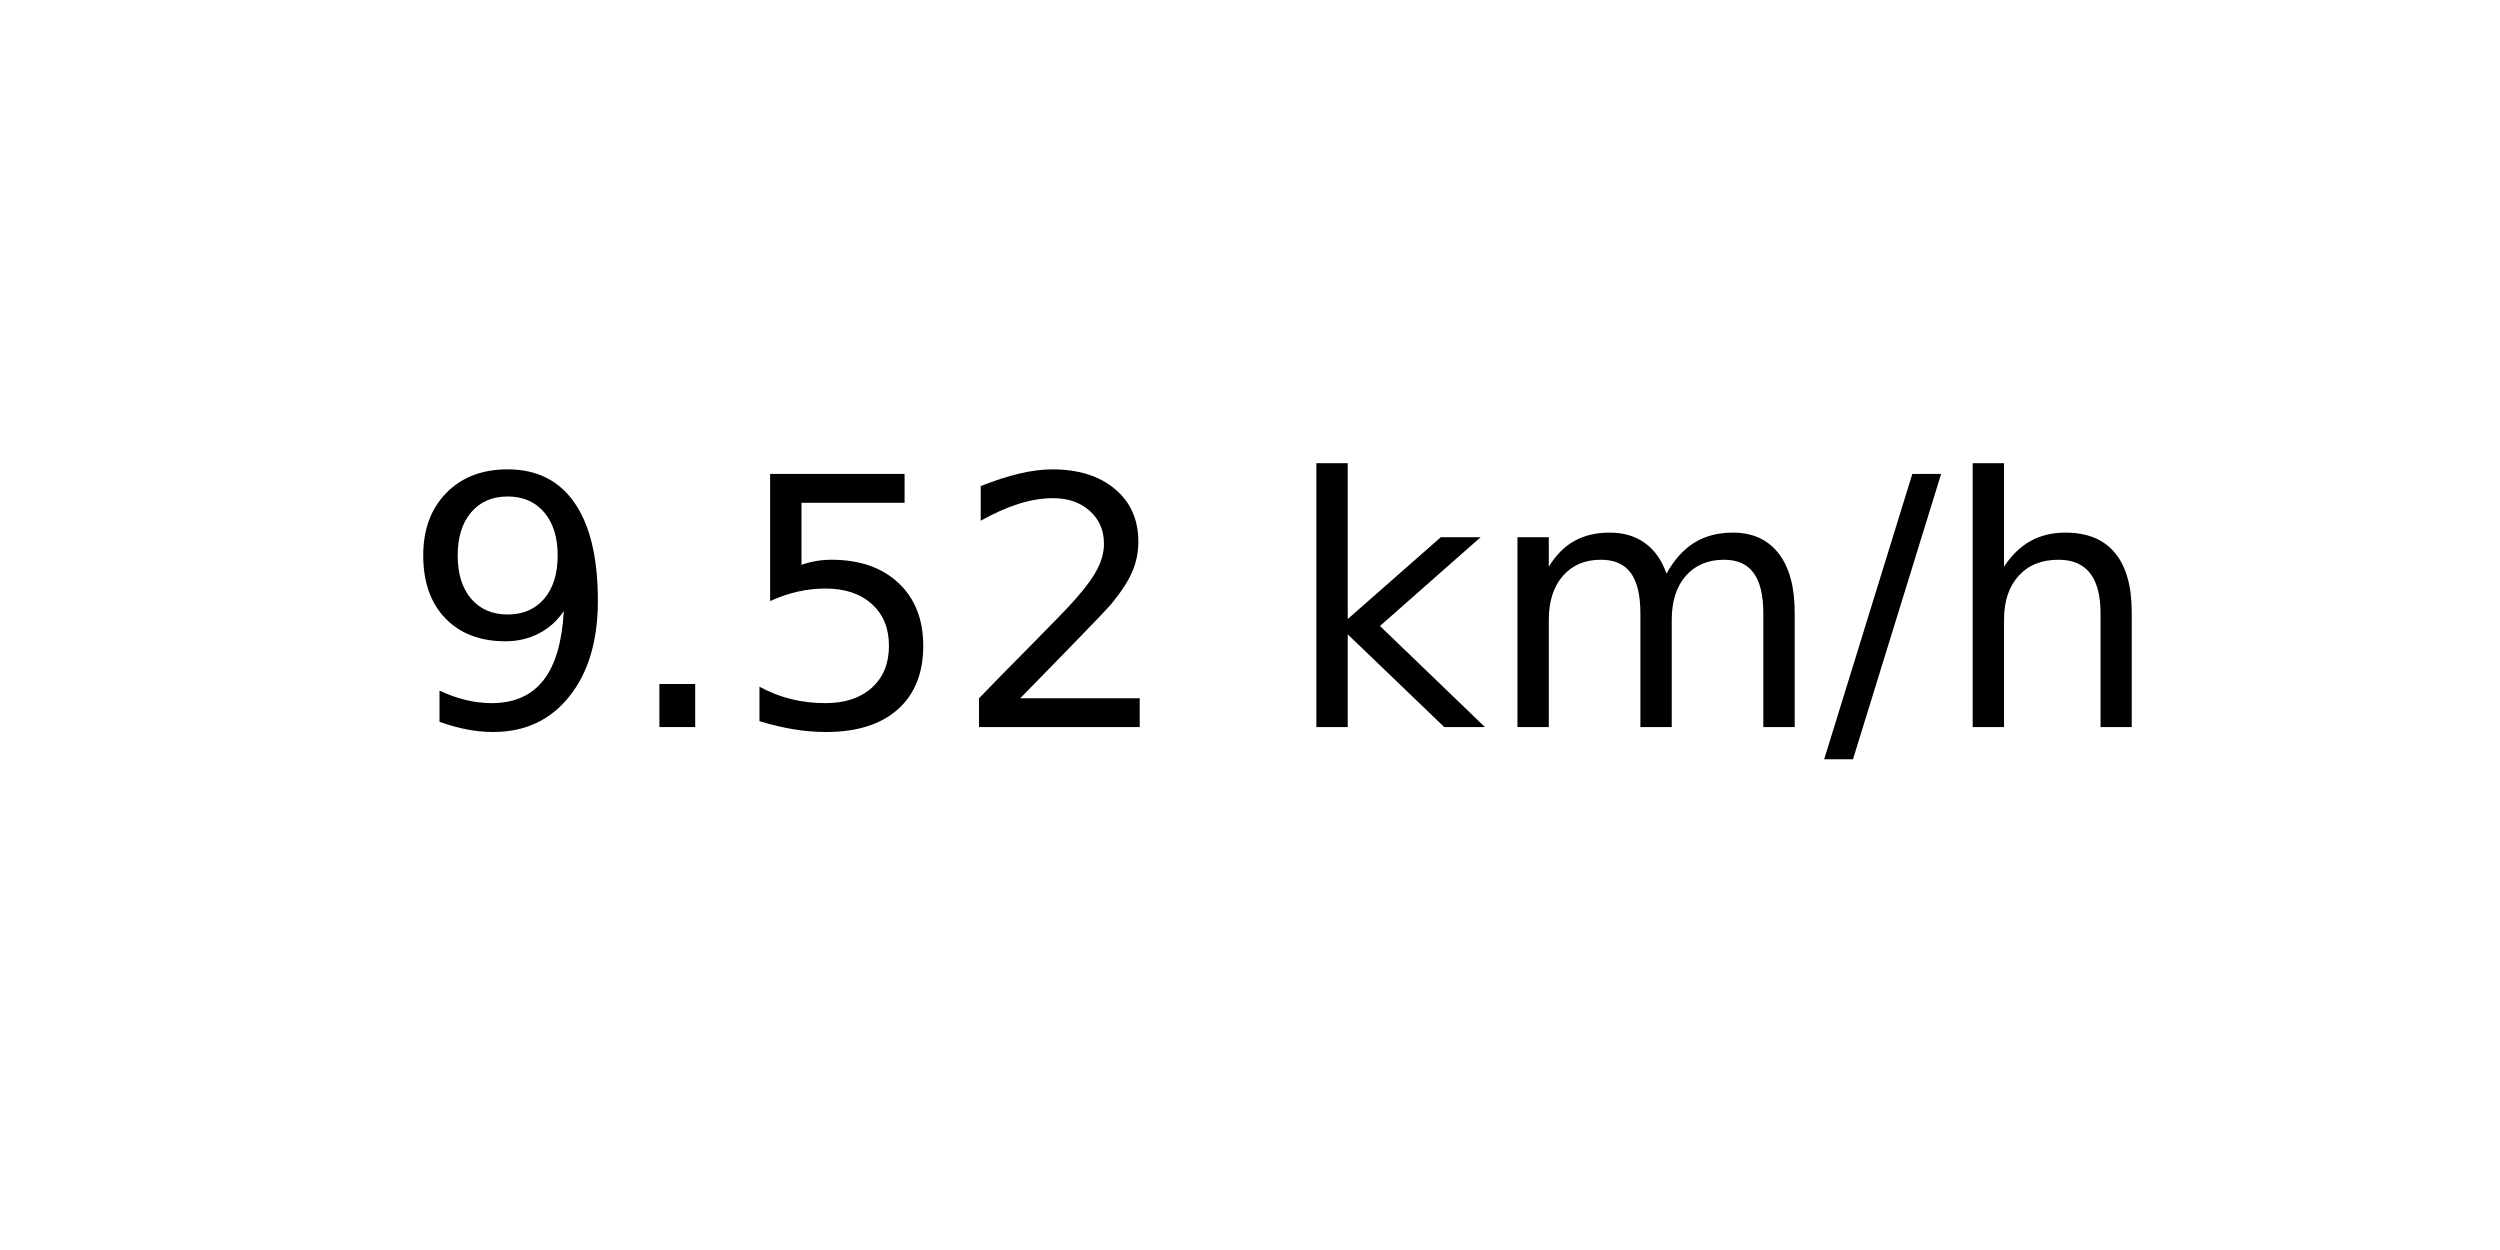
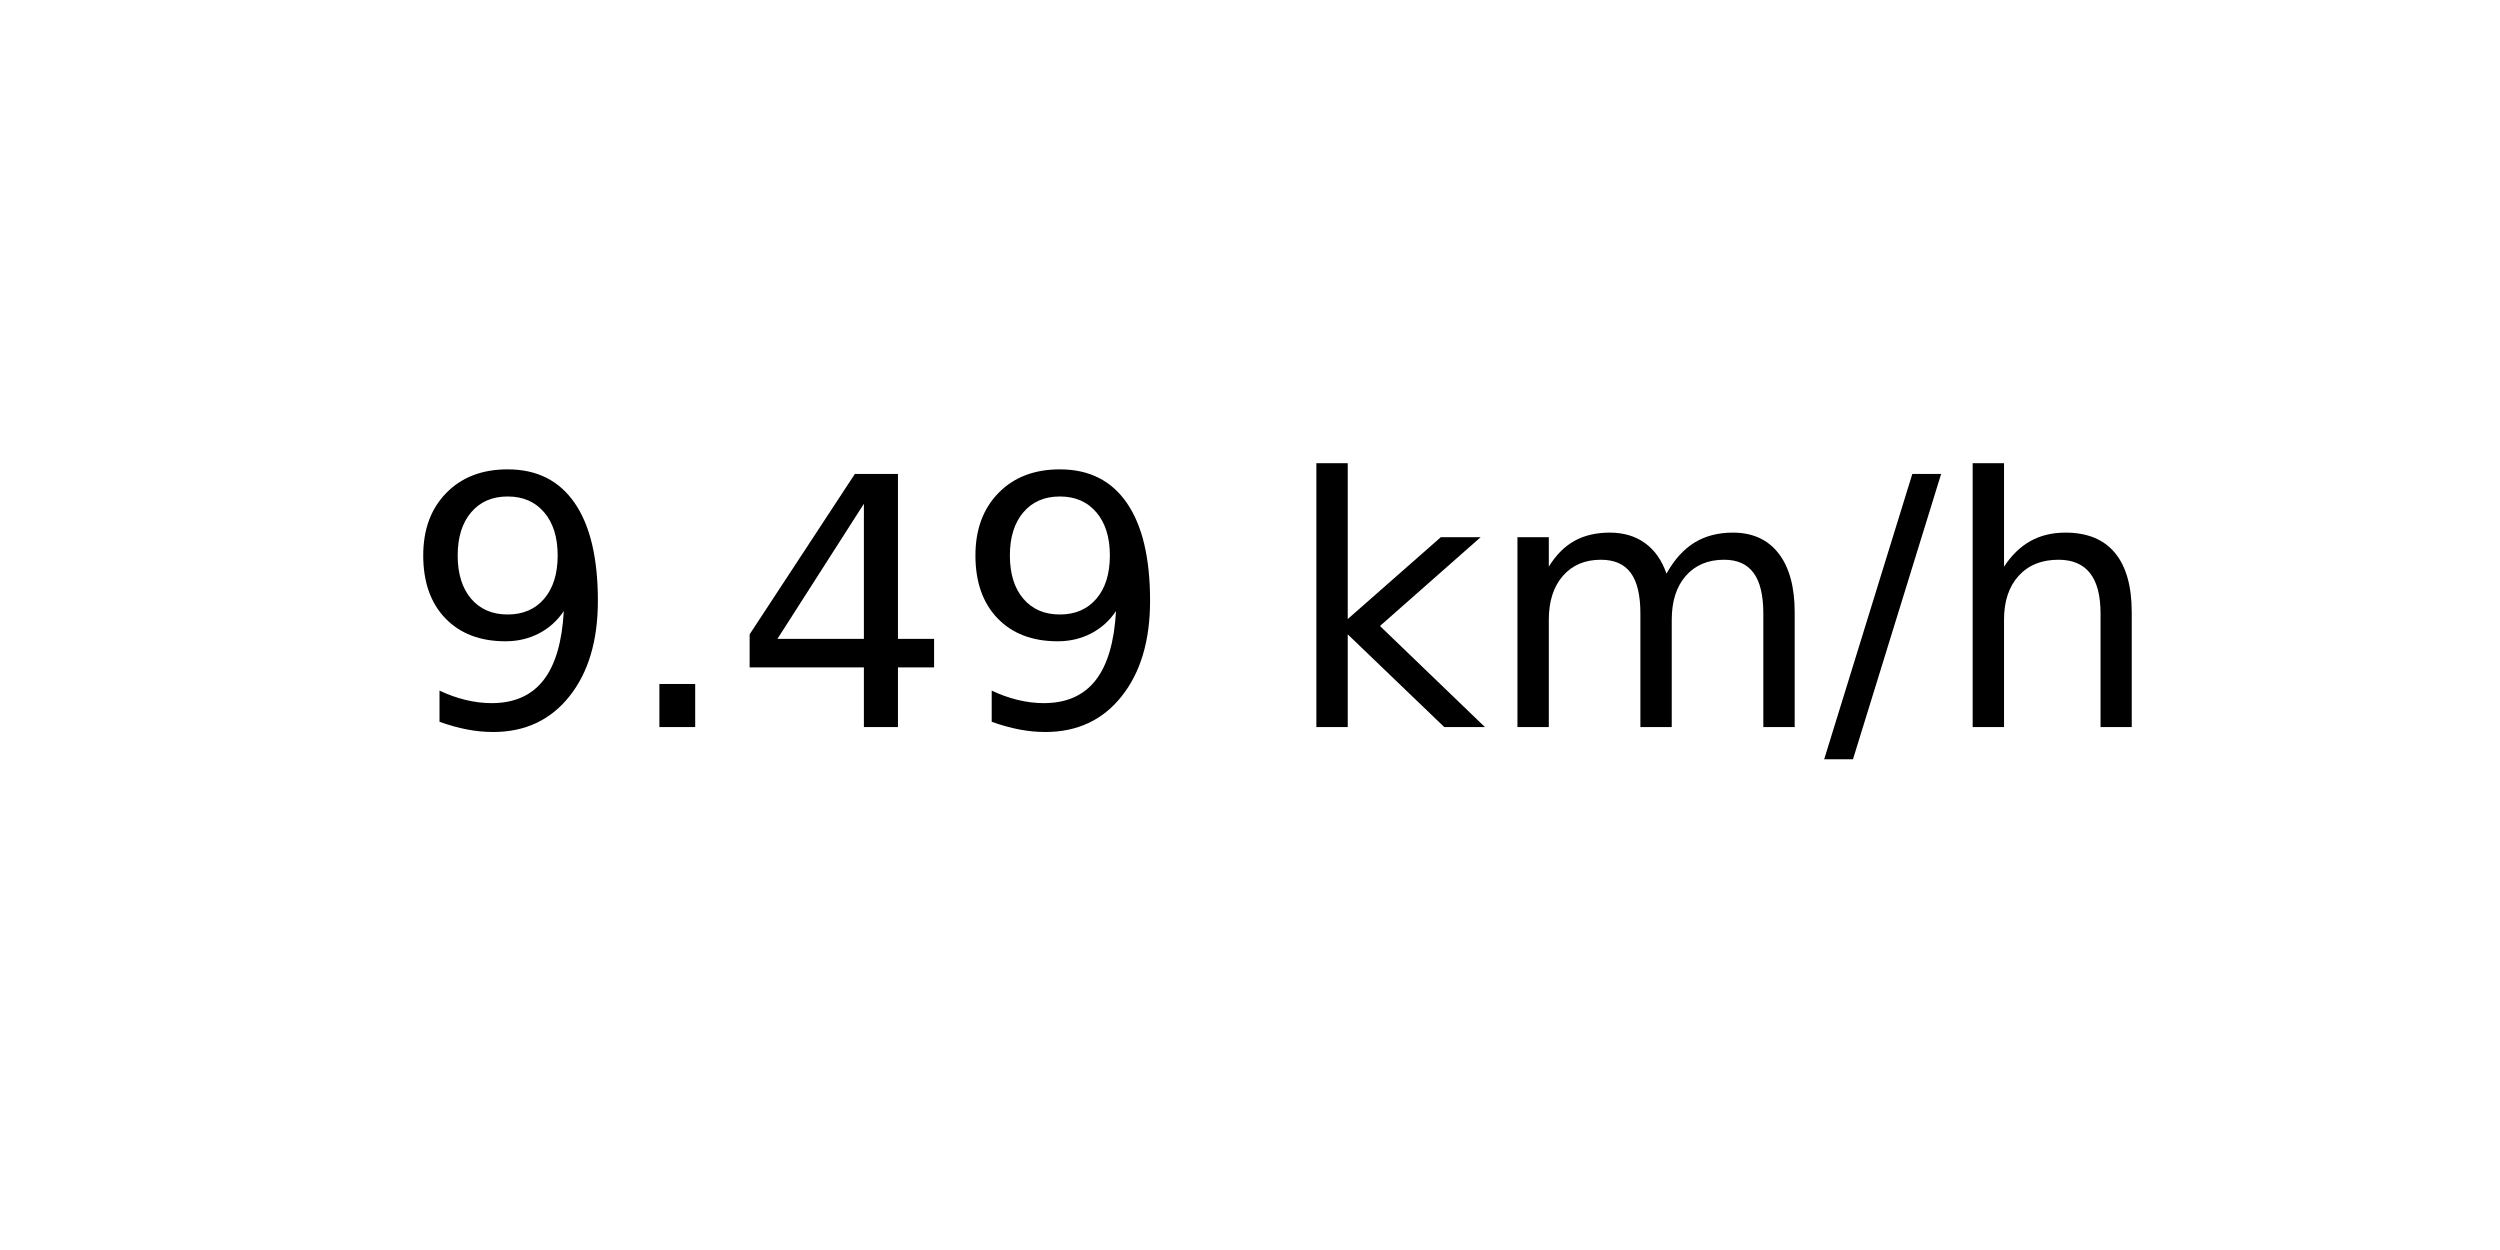
<svg xmlns="http://www.w3.org/2000/svg" xmlns:xlink="http://www.w3.org/1999/xlink" width="72pt" height="36pt" viewBox="0 0 72 36" version="1.1">
  <defs>
    <style type="text/css">*{stroke-linejoin: round; stroke-linecap: butt}</style>
  </defs>
  <g id="figure_1">
    <g id="axes_1">
      <g id="text_1">
        <g transform="translate(11.55937 20.93937) scale(0.1 -0.1)">
          <defs>
            <path id="DejaVuSans-39" d="M 703 97  L 703 672  Q 941 559 1184 500  Q 1428 441 1663 441  Q 2288 441 2617 861  Q 2947 1281 2994 2138  Q 2813 1869 2534 1725  Q 2256 1581 1919 1581  Q 1219 1581 811 2004  Q 403 2428 403 3163  Q 403 3881 828 4315  Q 1253 4750 1959 4750  Q 2769 4750 3195 4129  Q 3622 3509 3622 2328  Q 3622 1225 3098 567  Q 2575 -91 1691 -91  Q 1453 -91 1209 -44  Q 966 3 703 97  z M 1959 2075  Q 2384 2075 2632 2365  Q 2881 2656 2881 3163  Q 2881 3666 2632 3958  Q 2384 4250 1959 4250  Q 1534 4250 1286 3958  Q 1038 3666 1038 3163  Q 1038 2656 1286 2365  Q 1534 2075 1959 2075  z " transform="scale(0.015625)" />
            <path id="DejaVuSans-2e" d="M 684 794  L 1344 794  L 1344 0  L 684 0  L 684 794  z " transform="scale(0.015625)" />
-             <path id="DejaVuSans-35" d="M 691 4666  L 3169 4666  L 3169 4134  L 1269 4134  L 1269 2991  Q 1406 3038 1543 3061  Q 1681 3084 1819 3084  Q 2600 3084 3056 2656  Q 3513 2228 3513 1497  Q 3513 744 3044 326  Q 2575 -91 1722 -91  Q 1428 -91 1123 -41  Q 819 9 494 109  L 494 744  Q 775 591 1075 516  Q 1375 441 1709 441  Q 2250 441 2565 725  Q 2881 1009 2881 1497  Q 2881 1984 2565 2268  Q 2250 2553 1709 2553  Q 1456 2553 1204 2497  Q 953 2441 691 2322  L 691 4666  z " transform="scale(0.015625)" />
-             <path id="DejaVuSans-32" d="M 1228 531  L 3431 531  L 3431 0  L 469 0  L 469 531  Q 828 903 1448 1529  Q 2069 2156 2228 2338  Q 2531 2678 2651 2914  Q 2772 3150 2772 3378  Q 2772 3750 2511 3984  Q 2250 4219 1831 4219  Q 1534 4219 1204 4116  Q 875 4013 500 3803  L 500 4441  Q 881 4594 1212 4672  Q 1544 4750 1819 4750  Q 2544 4750 2975 4387  Q 3406 4025 3406 3419  Q 3406 3131 3298 2873  Q 3191 2616 2906 2266  Q 2828 2175 2409 1742  Q 1991 1309 1228 531  z " transform="scale(0.015625)" />
+             <path id="DejaVuSans-34" d="M 2419 4116  L 825 1625  L 2419 1625  L 2419 4116  z M 2253 4666  L 3047 4666  L 3047 1625  L 3713 1625  L 3713 1100  L 3047 1100  L 3047 0  L 2419 0  L 2419 1100  L 313 1100  L 313 1709  L 2253 4666  z " transform="scale(0.015625)" />
            <path id="DejaVuSans-20" transform="scale(0.015625)" />
            <path id="DejaVuSans-6b" d="M 581 4863  L 1159 4863  L 1159 1991  L 2875 3500  L 3609 3500  L 1753 1863  L 3688 0  L 2938 0  L 1159 1709  L 1159 0  L 581 0  L 581 4863  z " transform="scale(0.015625)" />
            <path id="DejaVuSans-6d" d="M 3328 2828  Q 3544 3216 3844 3400  Q 4144 3584 4550 3584  Q 5097 3584 5394 3201  Q 5691 2819 5691 2113  L 5691 0  L 5113 0  L 5113 2094  Q 5113 2597 4934 2840  Q 4756 3084 4391 3084  Q 3944 3084 3684 2787  Q 3425 2491 3425 1978  L 3425 0  L 2847 0  L 2847 2094  Q 2847 2600 2669 2842  Q 2491 3084 2119 3084  Q 1678 3084 1418 2786  Q 1159 2488 1159 1978  L 1159 0  L 581 0  L 581 3500  L 1159 3500  L 1159 2956  Q 1356 3278 1631 3431  Q 1906 3584 2284 3584  Q 2666 3584 2933 3390  Q 3200 3197 3328 2828  z " transform="scale(0.015625)" />
            <path id="DejaVuSans-2f" d="M 1625 4666  L 2156 4666  L 531 -594  L 0 -594  L 1625 4666  z " transform="scale(0.015625)" />
            <path id="DejaVuSans-68" d="M 3513 2113  L 3513 0  L 2938 0  L 2938 2094  Q 2938 2591 2744 2837  Q 2550 3084 2163 3084  Q 1697 3084 1428 2787  Q 1159 2491 1159 1978  L 1159 0  L 581 0  L 581 4863  L 1159 4863  L 1159 2956  Q 1366 3272 1645 3428  Q 1925 3584 2291 3584  Q 2894 3584 3203 3211  Q 3513 2838 3513 2113  z " transform="scale(0.015625)" />
          </defs>
          <use xlink:href="#DejaVuSans-39" />
          <use xlink:href="#DejaVuSans-2e" x="63.623" />
-           <use xlink:href="#DejaVuSans-35" x="95.41" />
-           <use xlink:href="#DejaVuSans-32" x="159.033" />
+           <use xlink:href="#DejaVuSans-34" x="95.41" />
+           <use xlink:href="#DejaVuSans-39" x="159.033" />
          <use xlink:href="#DejaVuSans-20" x="222.656" />
          <use xlink:href="#DejaVuSans-6b" x="254.443" />
          <use xlink:href="#DejaVuSans-6d" x="312.354" />
          <use xlink:href="#DejaVuSans-2f" x="409.766" />
          <use xlink:href="#DejaVuSans-68" x="443.457" />
        </g>
      </g>
    </g>
  </g>
</svg>
